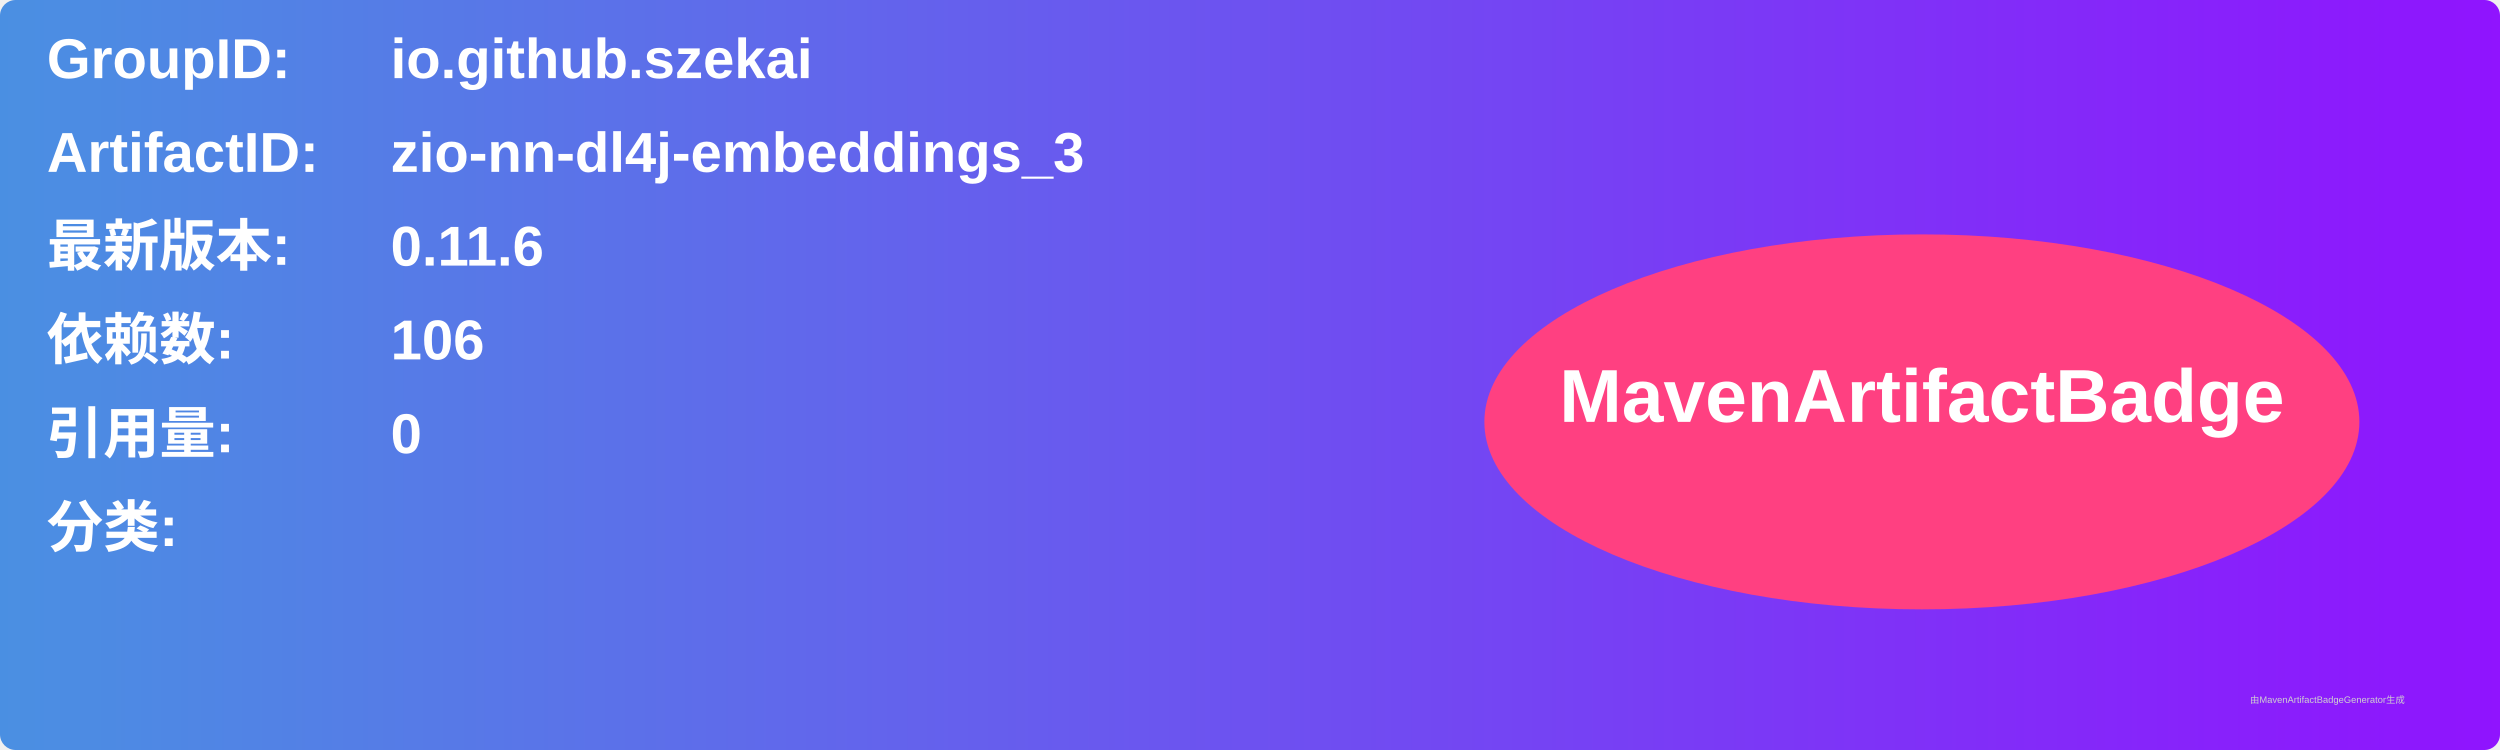
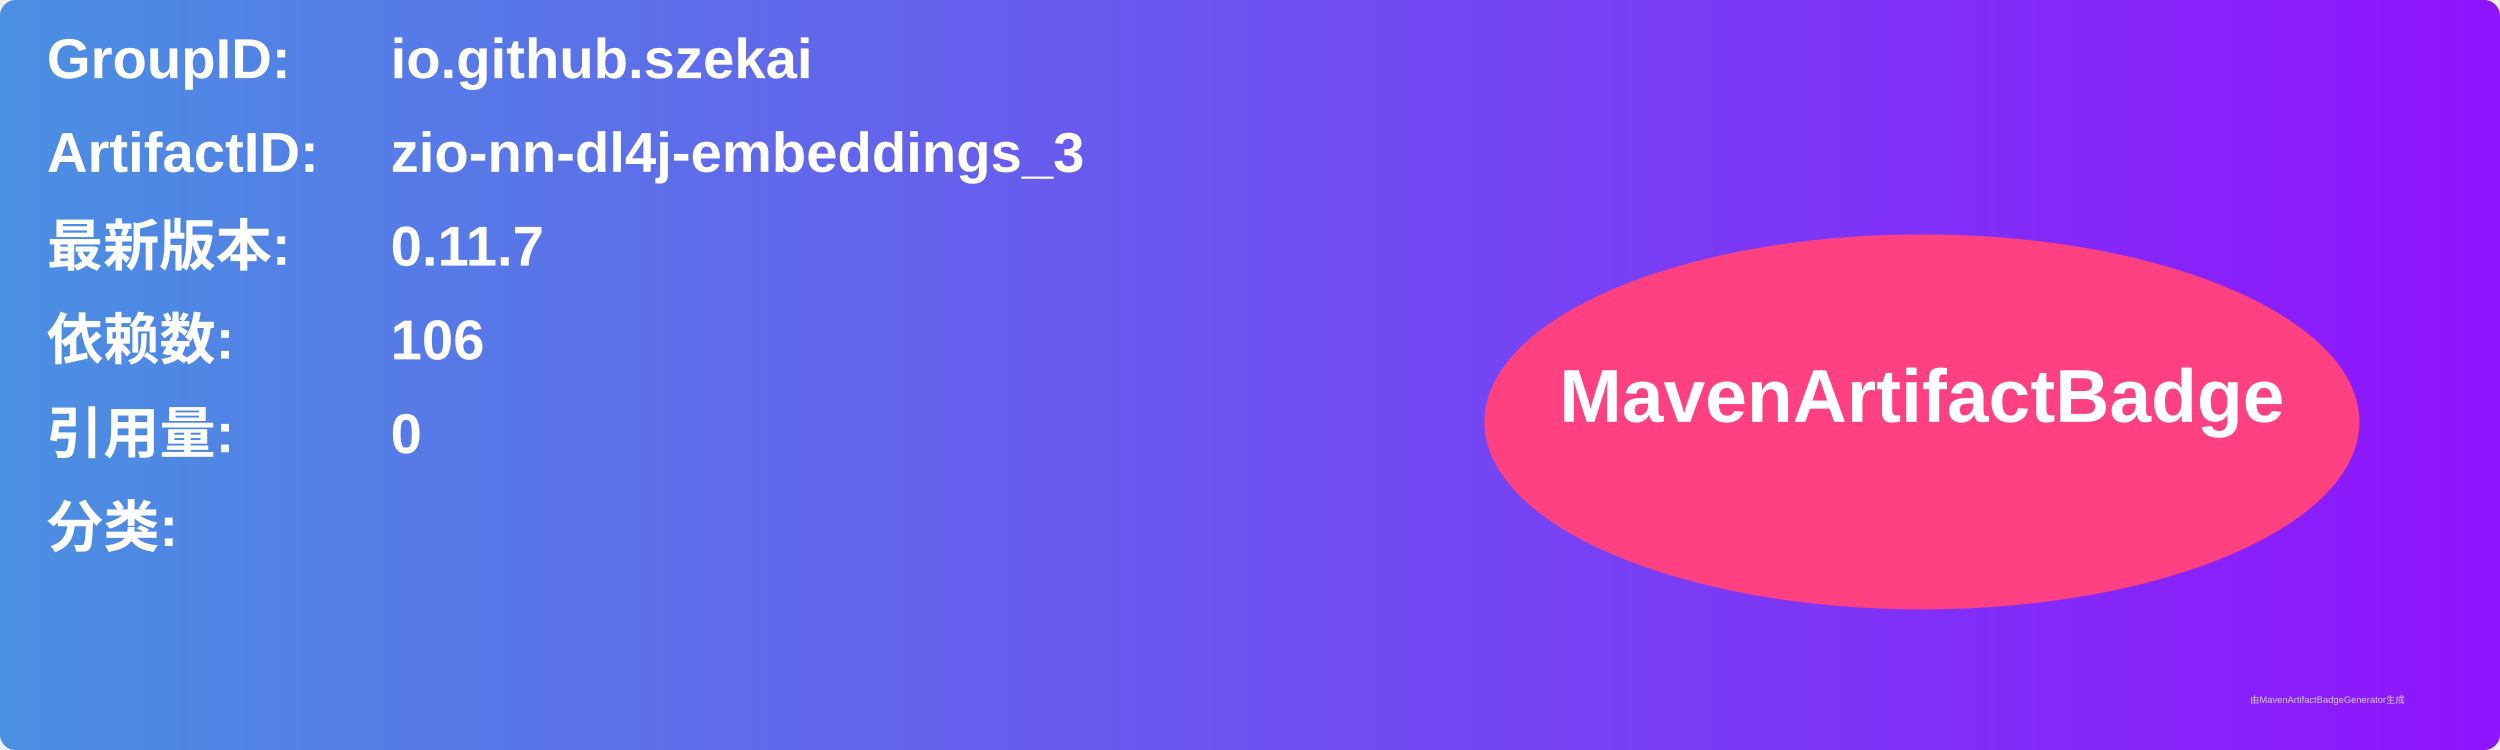
<svg xmlns="http://www.w3.org/2000/svg" width="800" height="240" viewBox="0 0 800 240">
  <linearGradient id="grad" x1="0%" y1="0%" x2="100%" y2="0%">
    <stop offset="0%" stop-color="#4a90e2" />
    <stop offset="100%" stop-color="#9013fe" />
  </linearGradient>
  <rect width="100%" height="100%" rx="5" ry="5" fill="url(#grad)" />
  <g transform="translate(15, 15)">
    <text x="0" y="10" font-family="Arial" font-size="18" fill="white" font-weight="bold" width="260">GroupID:</text>
    <text x="110" y="10" font-family="Arial" font-size="18" fill="white" font-weight="bold" width="460">io.github.szekai</text>
    <text x="0" y="40" font-family="Arial" font-size="18" fill="white" font-weight="bold" width="260">ArtifactID:</text>
    <text x="110" y="40" font-family="Arial" font-size="18" fill="white" font-weight="bold" width="460">zio-nn-dl4j-embeddings_3</text>
    <text x="0" y="70" font-family="Arial" font-size="18" fill="white" font-weight="bold">最新版本:</text>
    <text x="110" y="70" font-family="Arial" font-size="18" fill="white" font-weight="bold">
-       <tspan font-weight="bold">0.11.6</tspan>
+       <tspan font-weight="bold">0.11.7</tspan>
    </text>
    <text x="0" y="100" font-family="Arial" font-size="18" fill="white" font-weight="bold">依赖数: </text>
    <text x="110" y="100" font-family="Arial" font-size="18" fill="white">
      <tspan font-weight="bold">106</tspan>
    </text>
    <text x="0" y="130" font-family="Arial" font-size="18" fill="white" font-weight="bold">引用量: </text>
    <text x="110" y="130" font-family="Arial" font-size="18" fill="white">
      <tspan font-weight="bold">0</tspan>
    </text>
    <text x="0" y="160" font-family="Arial" font-size="18" fill="white" font-weight="bold">分类:</text>
    <text x="10" y="190" font-family="Arial" font-size="10" fill="white">
      <tspan font-weight="bold" />
    </text>
    <ellipse cx="600" cy="120" rx="140" ry="60" fill="#ff4081" />
    <text x="600" y="120" text-anchor="middle" font-family="Arial" font-size="24" fill="white" font-weight="bold">MavenArtifactBadge</text>
  </g>
  <text x="720" y="225" font-family="Arial" font-size="3" fill="#d0d0d0">由MavenArtifactBadgeGenerator生成</text>
</svg>
